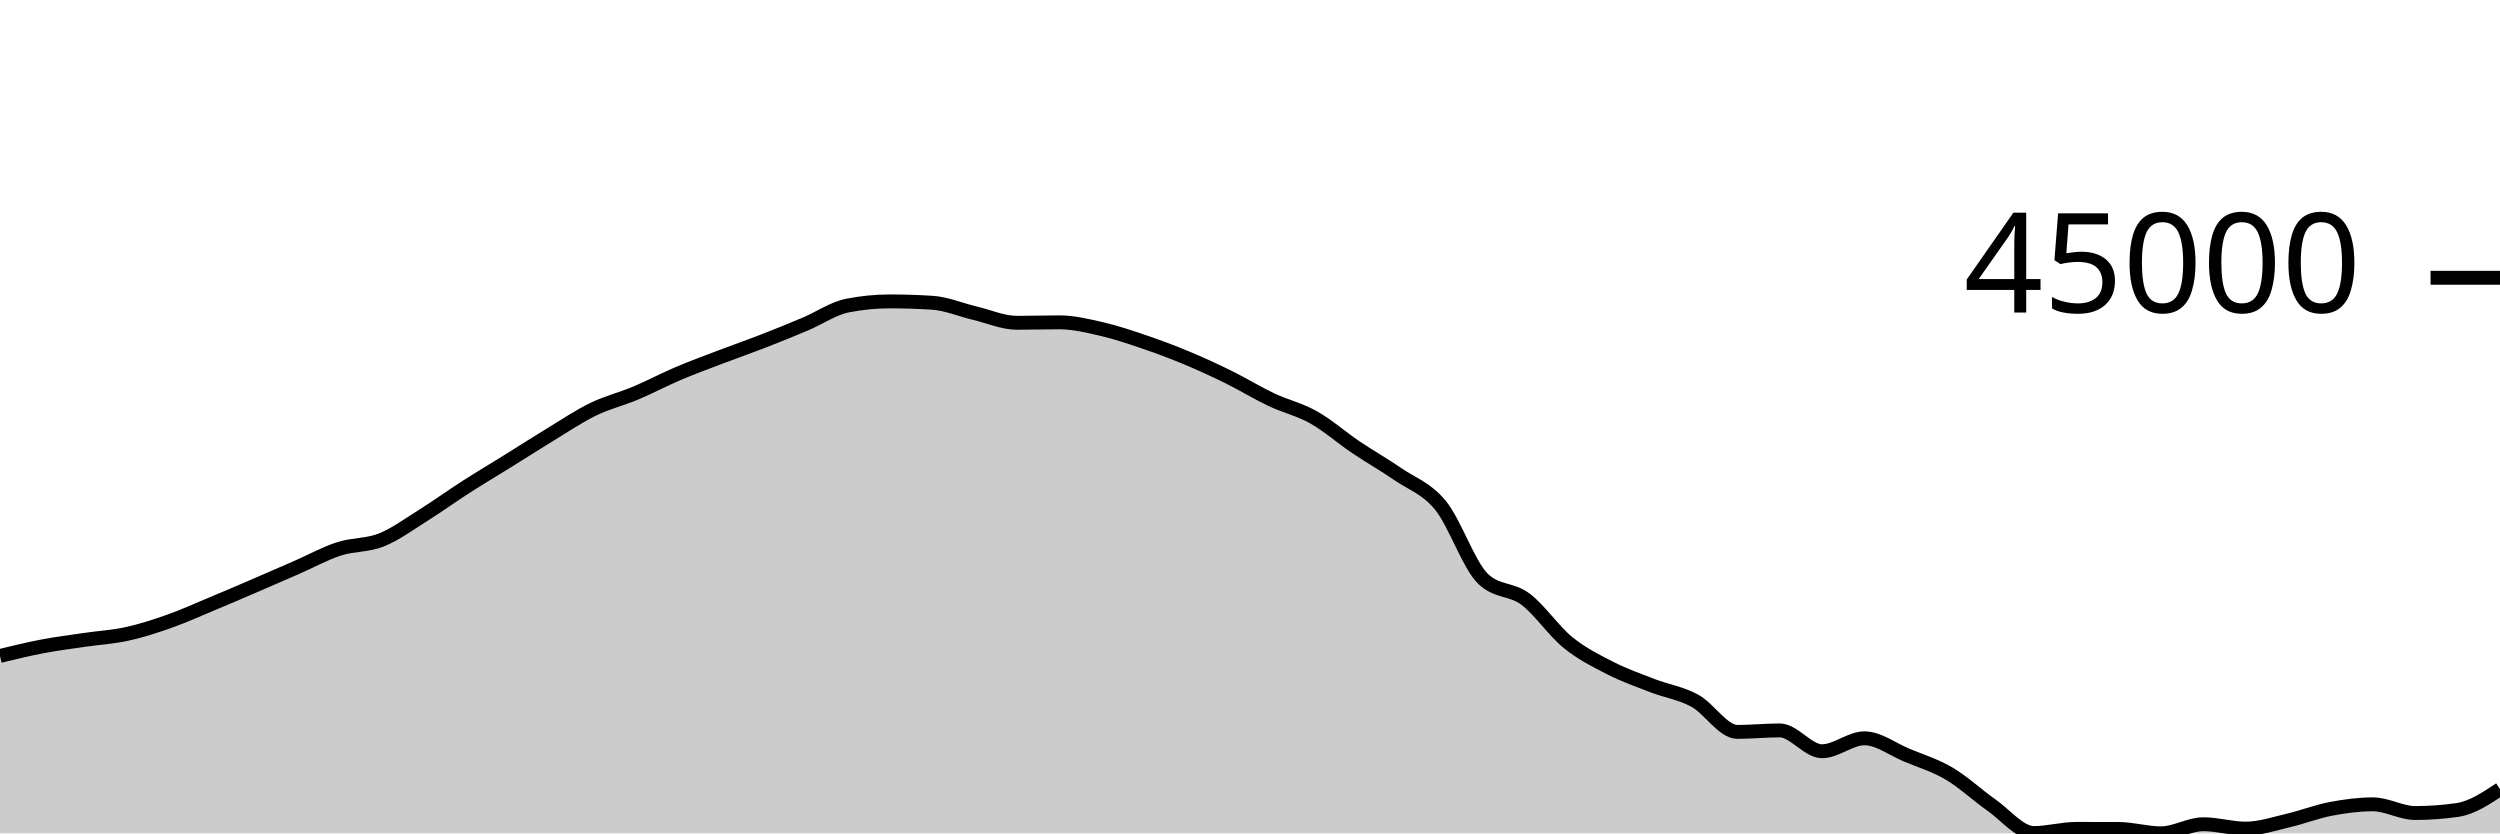
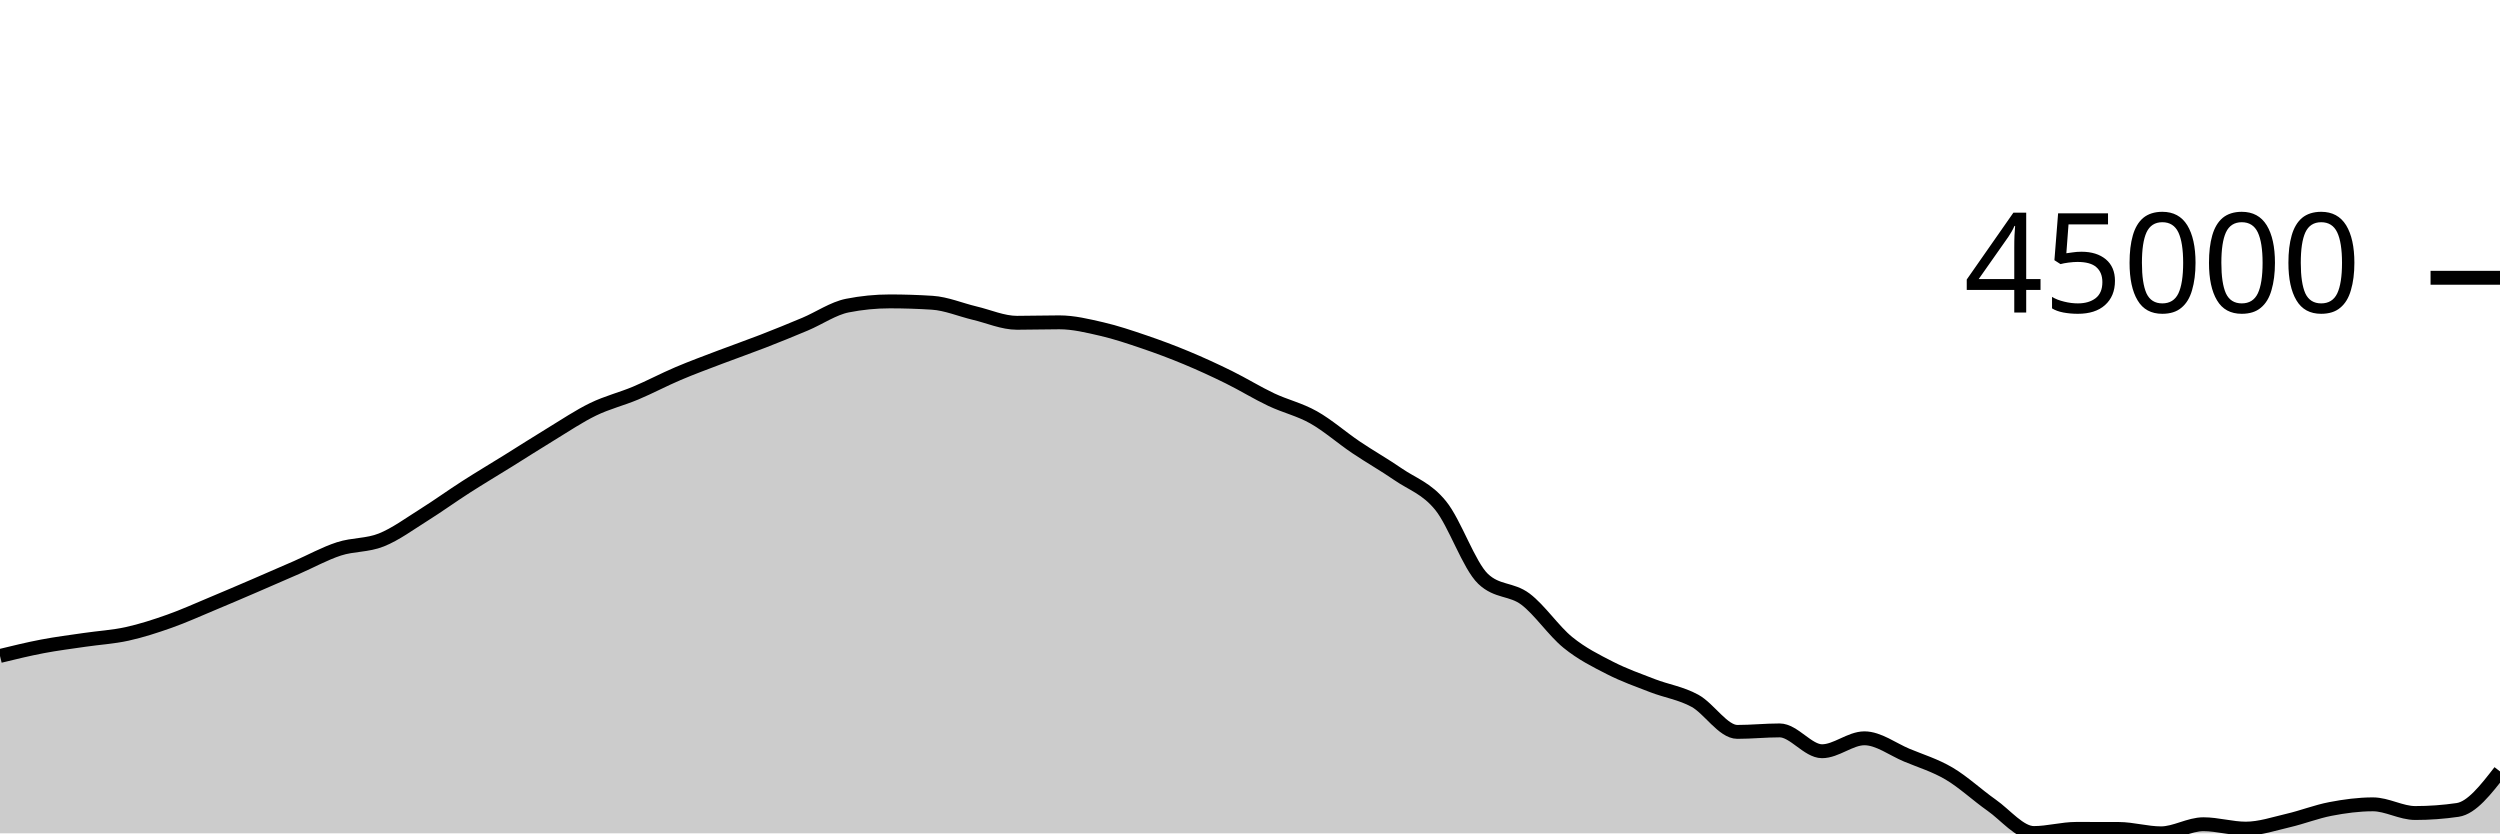
<svg xmlns="http://www.w3.org/2000/svg" viewBox="0 0 180 60">
  <g transform="translate(0,20)">
-     <path class="area" fill="rgba(0, 0, 0, 0.2)" d="M0,27.229C1.017,26.981,2.034,26.732,3.051,26.539C4.068,26.345,5.085,26.218,6.102,26.069C7.119,25.919,8.136,25.864,9.153,25.64C10.169,25.417,11.186,25.087,12.203,24.727C13.22,24.367,14.237,23.905,15.254,23.481C16.271,23.057,17.288,22.621,18.305,22.183C19.322,21.746,20.339,21.302,21.356,20.858C22.373,20.414,23.39,19.849,24.407,19.519C25.424,19.189,26.441,19.283,27.458,18.876C28.475,18.469,29.492,17.717,30.508,17.08C31.525,16.443,32.542,15.707,33.559,15.055C34.576,14.403,35.593,13.799,36.61,13.167C37.627,12.535,38.644,11.879,39.661,11.262C40.678,10.644,41.695,9.958,42.712,9.465C43.729,8.972,44.746,8.73,45.763,8.303C46.78,7.876,47.797,7.333,48.814,6.901C49.831,6.468,50.847,6.097,51.864,5.709C52.881,5.322,53.898,4.969,54.915,4.574C55.932,4.179,56.949,3.767,57.966,3.338C58.983,2.909,60,2.202,61.017,2.002C62.034,1.801,63.051,1.7,64.068,1.7C65.085,1.7,66.102,1.733,67.119,1.798C68.136,1.863,69.153,2.302,70.169,2.543C71.186,2.783,72.203,3.241,73.22,3.241C74.237,3.241,75.254,3.208,76.271,3.208C77.288,3.208,78.305,3.457,79.322,3.691C80.339,3.926,81.356,4.27,82.373,4.615C83.39,4.961,84.407,5.341,85.424,5.765C86.441,6.188,87.458,6.656,88.475,7.157C89.492,7.658,90.508,8.289,91.525,8.77C92.542,9.252,93.559,9.475,94.576,10.047C95.593,10.619,96.61,11.516,97.627,12.202C98.644,12.887,99.661,13.459,100.678,14.159C101.695,14.859,102.712,15.151,103.729,16.404C104.746,17.657,105.763,20.705,106.78,21.677C107.797,22.649,108.814,22.373,109.831,23.135C110.847,23.898,111.864,25.423,112.881,26.25C113.898,27.078,114.915,27.579,115.932,28.099C116.949,28.618,117.966,28.975,118.983,29.368C120,29.761,121.017,29.902,122.034,30.456C123.051,31.011,124.068,32.696,125.085,32.696C126.102,32.696,127.119,32.589,128.136,32.589C129.153,32.589,130.169,34.089,131.186,34.089C132.203,34.089,133.22,33.158,134.237,33.158C135.254,33.158,136.271,33.948,137.288,34.372C138.305,34.796,139.322,35.101,140.339,35.7C141.356,36.3,142.373,37.256,143.39,37.969C144.407,38.682,145.424,39.978,146.441,39.978C147.458,39.978,148.475,39.68,149.492,39.68C150.508,39.68,151.525,39.682,152.542,39.685C153.559,39.689,154.576,40,155.593,40C156.61,40,157.627,39.345,158.644,39.345C159.661,39.345,160.678,39.661,161.695,39.661C162.712,39.661,163.729,39.313,164.746,39.077C165.763,38.841,166.78,38.438,167.797,38.244C168.814,38.049,169.831,37.912,170.847,37.912C171.864,37.912,172.881,38.537,173.898,38.537C174.915,38.537,175.932,38.463,176.949,38.315C177.966,38.166,178.983,37.493,180,36.819L180,40C178.983,40,177.966,40,176.949,40C175.932,40,174.915,40,173.898,40C172.881,40,171.864,40,170.847,40C169.831,40,168.814,40,167.797,40C166.78,40,165.763,40,164.746,40C163.729,40,162.712,40,161.695,40C160.678,40,159.661,40,158.644,40C157.627,40,156.61,40,155.593,40C154.576,40,153.559,40,152.542,40C151.525,40,150.508,40,149.492,40C148.475,40,147.458,40,146.441,40C145.424,40,144.407,40,143.39,40C142.373,40,141.356,40,140.339,40C139.322,40,138.305,40,137.288,40C136.271,40,135.254,40,134.237,40C133.22,40,132.203,40,131.186,40C130.169,40,129.153,40,128.136,40C127.119,40,126.102,40,125.085,40C124.068,40,123.051,40,122.034,40C121.017,40,120,40,118.983,40C117.966,40,116.949,40,115.932,40C114.915,40,113.898,40,112.881,40C111.864,40,110.847,40,109.831,40C108.814,40,107.797,40,106.78,40C105.763,40,104.746,40,103.729,40C102.712,40,101.695,40,100.678,40C99.661,40,98.644,40,97.627,40C96.61,40,95.593,40,94.576,40C93.559,40,92.542,40,91.525,40C90.508,40,89.492,40,88.475,40C87.458,40,86.441,40,85.424,40C84.407,40,83.39,40,82.373,40C81.356,40,80.339,40,79.322,40C78.305,40,77.288,40,76.271,40C75.254,40,74.237,40,73.22,40C72.203,40,71.186,40,70.169,40C69.153,40,68.136,40,67.119,40C66.102,40,65.085,40,64.068,40C63.051,40,62.034,40,61.017,40C60,40,58.983,40,57.966,40C56.949,40,55.932,40,54.915,40C53.898,40,52.881,40,51.864,40C50.847,40,49.831,40,48.814,40C47.797,40,46.78,40,45.763,40C44.746,40,43.729,40,42.712,40C41.695,40,40.678,40,39.661,40C38.644,40,37.627,40,36.61,40C35.593,40,34.576,40,33.559,40C32.542,40,31.525,40,30.508,40C29.492,40,28.475,40,27.458,40C26.441,40,25.424,40,24.407,40C23.39,40,22.373,40,21.356,40C20.339,40,19.322,40,18.305,40C17.288,40,16.271,40,15.254,40C14.237,40,13.22,40,12.203,40C11.186,40,10.169,40,9.153,40C8.136,40,7.119,40,6.102,40C5.085,40,4.068,40,3.051,40C2.034,40,1.017,40,0,40Z" />
-     <path class="line" stroke="black" fill="none" d="M0,27.229C1.017,26.981,2.034,26.732,3.051,26.539C4.068,26.345,5.085,26.218,6.102,26.069C7.119,25.919,8.136,25.864,9.153,25.64C10.169,25.417,11.186,25.087,12.203,24.727C13.22,24.367,14.237,23.905,15.254,23.481C16.271,23.057,17.288,22.621,18.305,22.183C19.322,21.746,20.339,21.302,21.356,20.858C22.373,20.414,23.39,19.849,24.407,19.519C25.424,19.189,26.441,19.283,27.458,18.876C28.475,18.469,29.492,17.717,30.508,17.08C31.525,16.443,32.542,15.707,33.559,15.055C34.576,14.403,35.593,13.799,36.61,13.167C37.627,12.535,38.644,11.879,39.661,11.262C40.678,10.644,41.695,9.958,42.712,9.465C43.729,8.972,44.746,8.73,45.763,8.303C46.78,7.876,47.797,7.333,48.814,6.901C49.831,6.468,50.847,6.097,51.864,5.709C52.881,5.322,53.898,4.969,54.915,4.574C55.932,4.179,56.949,3.767,57.966,3.338C58.983,2.909,60,2.202,61.017,2.002C62.034,1.801,63.051,1.7,64.068,1.7C65.085,1.7,66.102,1.733,67.119,1.798C68.136,1.863,69.153,2.302,70.169,2.543C71.186,2.783,72.203,3.241,73.22,3.241C74.237,3.241,75.254,3.208,76.271,3.208C77.288,3.208,78.305,3.457,79.322,3.691C80.339,3.926,81.356,4.27,82.373,4.615C83.39,4.961,84.407,5.341,85.424,5.765C86.441,6.188,87.458,6.656,88.475,7.157C89.492,7.658,90.508,8.289,91.525,8.77C92.542,9.252,93.559,9.475,94.576,10.047C95.593,10.619,96.61,11.516,97.627,12.202C98.644,12.887,99.661,13.459,100.678,14.159C101.695,14.859,102.712,15.151,103.729,16.404C104.746,17.657,105.763,20.705,106.78,21.677C107.797,22.649,108.814,22.373,109.831,23.135C110.847,23.898,111.864,25.423,112.881,26.25C113.898,27.078,114.915,27.579,115.932,28.099C116.949,28.618,117.966,28.975,118.983,29.368C120,29.761,121.017,29.902,122.034,30.456C123.051,31.011,124.068,32.696,125.085,32.696C126.102,32.696,127.119,32.589,128.136,32.589C129.153,32.589,130.169,34.089,131.186,34.089C132.203,34.089,133.22,33.158,134.237,33.158C135.254,33.158,136.271,33.948,137.288,34.372C138.305,34.796,139.322,35.101,140.339,35.7C141.356,36.3,142.373,37.256,143.39,37.969C144.407,38.682,145.424,39.978,146.441,39.978C147.458,39.978,148.475,39.68,149.492,39.68C150.508,39.68,151.525,39.682,152.542,39.685C153.559,39.689,154.576,40,155.593,40C156.61,40,157.627,39.345,158.644,39.345C159.661,39.345,160.678,39.661,161.695,39.661C162.712,39.661,163.729,39.313,164.746,39.077C165.763,38.841,166.78,38.438,167.797,38.244C168.814,38.049,169.831,37.912,170.847,37.912C171.864,37.912,172.881,38.537,173.898,38.537C174.915,38.537,175.932,38.463,176.949,38.315C177.966,38.166,178.983,37.493,180,36.819" />
+     <path class="area" fill="rgba(0, 0, 0, 0.2)" d="M0,27.229C1.017,26.981,2.034,26.732,3.051,26.539C4.068,26.345,5.085,26.218,6.102,26.069C7.119,25.919,8.136,25.864,9.153,25.64C10.169,25.417,11.186,25.087,12.203,24.727C13.22,24.367,14.237,23.905,15.254,23.481C16.271,23.057,17.288,22.621,18.305,22.183C19.322,21.746,20.339,21.302,21.356,20.858C22.373,20.414,23.39,19.849,24.407,19.519C25.424,19.189,26.441,19.283,27.458,18.876C28.475,18.469,29.492,17.717,30.508,17.08C31.525,16.443,32.542,15.707,33.559,15.055C34.576,14.403,35.593,13.799,36.61,13.167C37.627,12.535,38.644,11.879,39.661,11.262C40.678,10.644,41.695,9.958,42.712,9.465C43.729,8.972,44.746,8.73,45.763,8.303C46.78,7.876,47.797,7.333,48.814,6.901C49.831,6.468,50.847,6.097,51.864,5.709C52.881,5.322,53.898,4.969,54.915,4.574C55.932,4.179,56.949,3.767,57.966,3.338C58.983,2.909,60,2.202,61.017,2.002C62.034,1.801,63.051,1.7,64.068,1.7C65.085,1.7,66.102,1.733,67.119,1.798C68.136,1.863,69.153,2.302,70.169,2.543C71.186,2.783,72.203,3.241,73.22,3.241C74.237,3.241,75.254,3.208,76.271,3.208C77.288,3.208,78.305,3.457,79.322,3.691C80.339,3.926,81.356,4.27,82.373,4.615C83.39,4.961,84.407,5.341,85.424,5.765C86.441,6.188,87.458,6.656,88.475,7.157C89.492,7.658,90.508,8.289,91.525,8.77C92.542,9.252,93.559,9.475,94.576,10.047C95.593,10.619,96.61,11.516,97.627,12.202C98.644,12.887,99.661,13.459,100.678,14.159C101.695,14.859,102.712,15.151,103.729,16.404C104.746,17.657,105.763,20.705,106.78,21.677C107.797,22.649,108.814,22.373,109.831,23.135C110.847,23.898,111.864,25.423,112.881,26.25C113.898,27.078,114.915,27.579,115.932,28.099C116.949,28.618,117.966,28.975,118.983,29.368C120,29.761,121.017,29.902,122.034,30.456C123.051,31.011,124.068,32.696,125.085,32.696C126.102,32.696,127.119,32.589,128.136,32.589C129.153,32.589,130.169,34.089,131.186,34.089C132.203,34.089,133.22,33.158,134.237,33.158C135.254,33.158,136.271,33.948,137.288,34.372C138.305,34.796,139.322,35.101,140.339,35.7C141.356,36.3,142.373,37.256,143.39,37.969C144.407,38.682,145.424,39.978,146.441,39.978C147.458,39.978,148.475,39.68,149.492,39.68C150.508,39.68,151.525,39.682,152.542,39.685C153.559,39.689,154.576,40,155.593,40C156.61,40,157.627,39.345,158.644,39.345C159.661,39.345,160.678,39.661,161.695,39.661C162.712,39.661,163.729,39.313,164.746,39.077C165.763,38.841,166.78,38.438,167.797,38.244C168.814,38.049,169.831,37.912,170.847,37.912C171.864,37.912,172.881,38.537,173.898,38.537C174.915,38.537,175.932,38.463,176.949,38.315C177.966,38.166,178.983,36.854,180,35.542L180,40C178.983,40,177.966,40,176.949,40C175.932,40,174.915,40,173.898,40C172.881,40,171.864,40,170.847,40C169.831,40,168.814,40,167.797,40C166.78,40,165.763,40,164.746,40C163.729,40,162.712,40,161.695,40C160.678,40,159.661,40,158.644,40C157.627,40,156.61,40,155.593,40C154.576,40,153.559,40,152.542,40C151.525,40,150.508,40,149.492,40C148.475,40,147.458,40,146.441,40C145.424,40,144.407,40,143.39,40C142.373,40,141.356,40,140.339,40C139.322,40,138.305,40,137.288,40C136.271,40,135.254,40,134.237,40C133.22,40,132.203,40,131.186,40C130.169,40,129.153,40,128.136,40C127.119,40,126.102,40,125.085,40C124.068,40,123.051,40,122.034,40C121.017,40,120,40,118.983,40C117.966,40,116.949,40,115.932,40C114.915,40,113.898,40,112.881,40C111.864,40,110.847,40,109.831,40C108.814,40,107.797,40,106.78,40C105.763,40,104.746,40,103.729,40C102.712,40,101.695,40,100.678,40C99.661,40,98.644,40,97.627,40C96.61,40,95.593,40,94.576,40C93.559,40,92.542,40,91.525,40C90.508,40,89.492,40,88.475,40C87.458,40,86.441,40,85.424,40C84.407,40,83.39,40,82.373,40C81.356,40,80.339,40,79.322,40C78.305,40,77.288,40,76.271,40C75.254,40,74.237,40,73.22,40C72.203,40,71.186,40,70.169,40C69.153,40,68.136,40,67.119,40C66.102,40,65.085,40,64.068,40C63.051,40,62.034,40,61.017,40C60,40,58.983,40,57.966,40C56.949,40,55.932,40,54.915,40C53.898,40,52.881,40,51.864,40C50.847,40,49.831,40,48.814,40C47.797,40,46.78,40,45.763,40C44.746,40,43.729,40,42.712,40C41.695,40,40.678,40,39.661,40C38.644,40,37.627,40,36.61,40C35.593,40,34.576,40,33.559,40C32.542,40,31.525,40,30.508,40C29.492,40,28.475,40,27.458,40C26.441,40,25.424,40,24.407,40C23.39,40,22.373,40,21.356,40C20.339,40,19.322,40,18.305,40C17.288,40,16.271,40,15.254,40C14.237,40,13.22,40,12.203,40C11.186,40,10.169,40,9.153,40C8.136,40,7.119,40,6.102,40C5.085,40,4.068,40,3.051,40C2.034,40,1.017,40,0,40Z" />
+     <path class="line" stroke="black" fill="none" d="M0,27.229C1.017,26.981,2.034,26.732,3.051,26.539C4.068,26.345,5.085,26.218,6.102,26.069C7.119,25.919,8.136,25.864,9.153,25.64C10.169,25.417,11.186,25.087,12.203,24.727C13.22,24.367,14.237,23.905,15.254,23.481C16.271,23.057,17.288,22.621,18.305,22.183C19.322,21.746,20.339,21.302,21.356,20.858C22.373,20.414,23.39,19.849,24.407,19.519C25.424,19.189,26.441,19.283,27.458,18.876C28.475,18.469,29.492,17.717,30.508,17.08C31.525,16.443,32.542,15.707,33.559,15.055C34.576,14.403,35.593,13.799,36.61,13.167C37.627,12.535,38.644,11.879,39.661,11.262C40.678,10.644,41.695,9.958,42.712,9.465C43.729,8.972,44.746,8.73,45.763,8.303C46.78,7.876,47.797,7.333,48.814,6.901C49.831,6.468,50.847,6.097,51.864,5.709C52.881,5.322,53.898,4.969,54.915,4.574C55.932,4.179,56.949,3.767,57.966,3.338C58.983,2.909,60,2.202,61.017,2.002C62.034,1.801,63.051,1.7,64.068,1.7C65.085,1.7,66.102,1.733,67.119,1.798C68.136,1.863,69.153,2.302,70.169,2.543C71.186,2.783,72.203,3.241,73.22,3.241C74.237,3.241,75.254,3.208,76.271,3.208C77.288,3.208,78.305,3.457,79.322,3.691C80.339,3.926,81.356,4.27,82.373,4.615C83.39,4.961,84.407,5.341,85.424,5.765C86.441,6.188,87.458,6.656,88.475,7.157C89.492,7.658,90.508,8.289,91.525,8.77C92.542,9.252,93.559,9.475,94.576,10.047C95.593,10.619,96.61,11.516,97.627,12.202C98.644,12.887,99.661,13.459,100.678,14.159C101.695,14.859,102.712,15.151,103.729,16.404C104.746,17.657,105.763,20.705,106.78,21.677C107.797,22.649,108.814,22.373,109.831,23.135C110.847,23.898,111.864,25.423,112.881,26.25C113.898,27.078,114.915,27.579,115.932,28.099C116.949,28.618,117.966,28.975,118.983,29.368C120,29.761,121.017,29.902,122.034,30.456C123.051,31.011,124.068,32.696,125.085,32.696C126.102,32.696,127.119,32.589,128.136,32.589C129.153,32.589,130.169,34.089,131.186,34.089C132.203,34.089,133.22,33.158,134.237,33.158C135.254,33.158,136.271,33.948,137.288,34.372C138.305,34.796,139.322,35.101,140.339,35.7C141.356,36.3,142.373,37.256,143.39,37.969C144.407,38.682,145.424,39.978,146.441,39.978C147.458,39.978,148.475,39.68,149.492,39.68C150.508,39.68,151.525,39.682,152.542,39.685C153.559,39.689,154.576,40,155.593,40C156.61,40,157.627,39.345,158.644,39.345C159.661,39.345,160.678,39.661,161.695,39.661C162.712,39.661,163.729,39.313,164.746,39.077C165.763,38.841,166.78,38.438,167.797,38.244C168.814,38.049,169.831,37.912,170.847,37.912C171.864,37.912,172.881,38.537,173.898,38.537C174.915,38.537,175.932,38.463,176.949,38.315C177.966,38.166,178.983,36.854,180,35.542" />
    <path class="axis-ceiling" stroke-width="1" stroke="black" fill="none" d="M175,0L180,0" />
    <text class="axis-ceiling-label" font-family="sans-serif" text-anchor="end" font-size="10px" x="170" y="2.5">45000</text>
  </g>
</svg>
